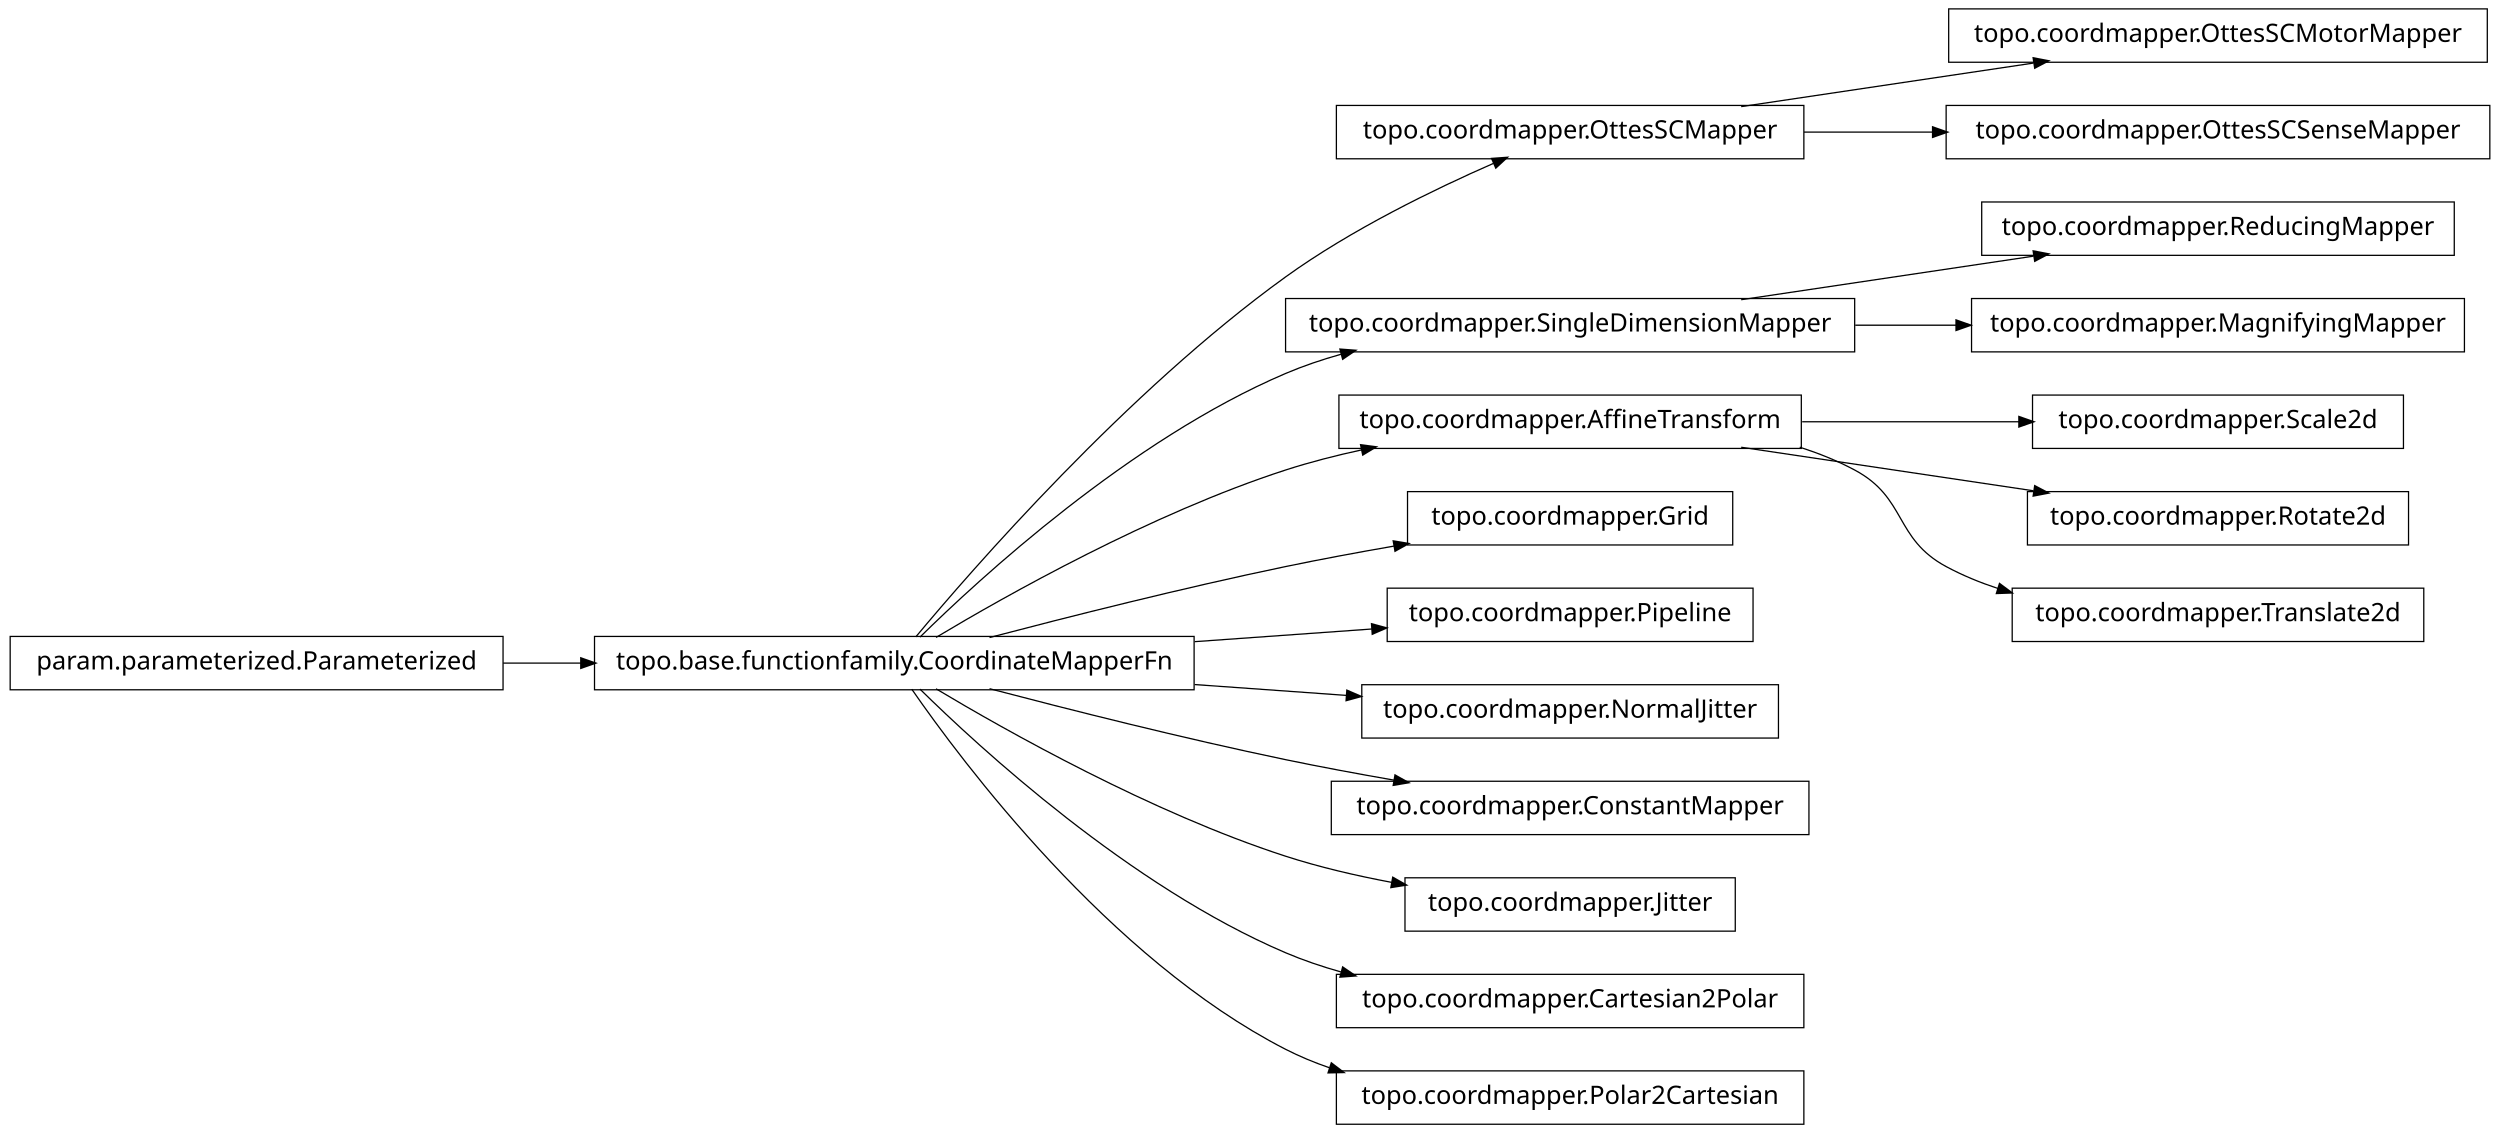
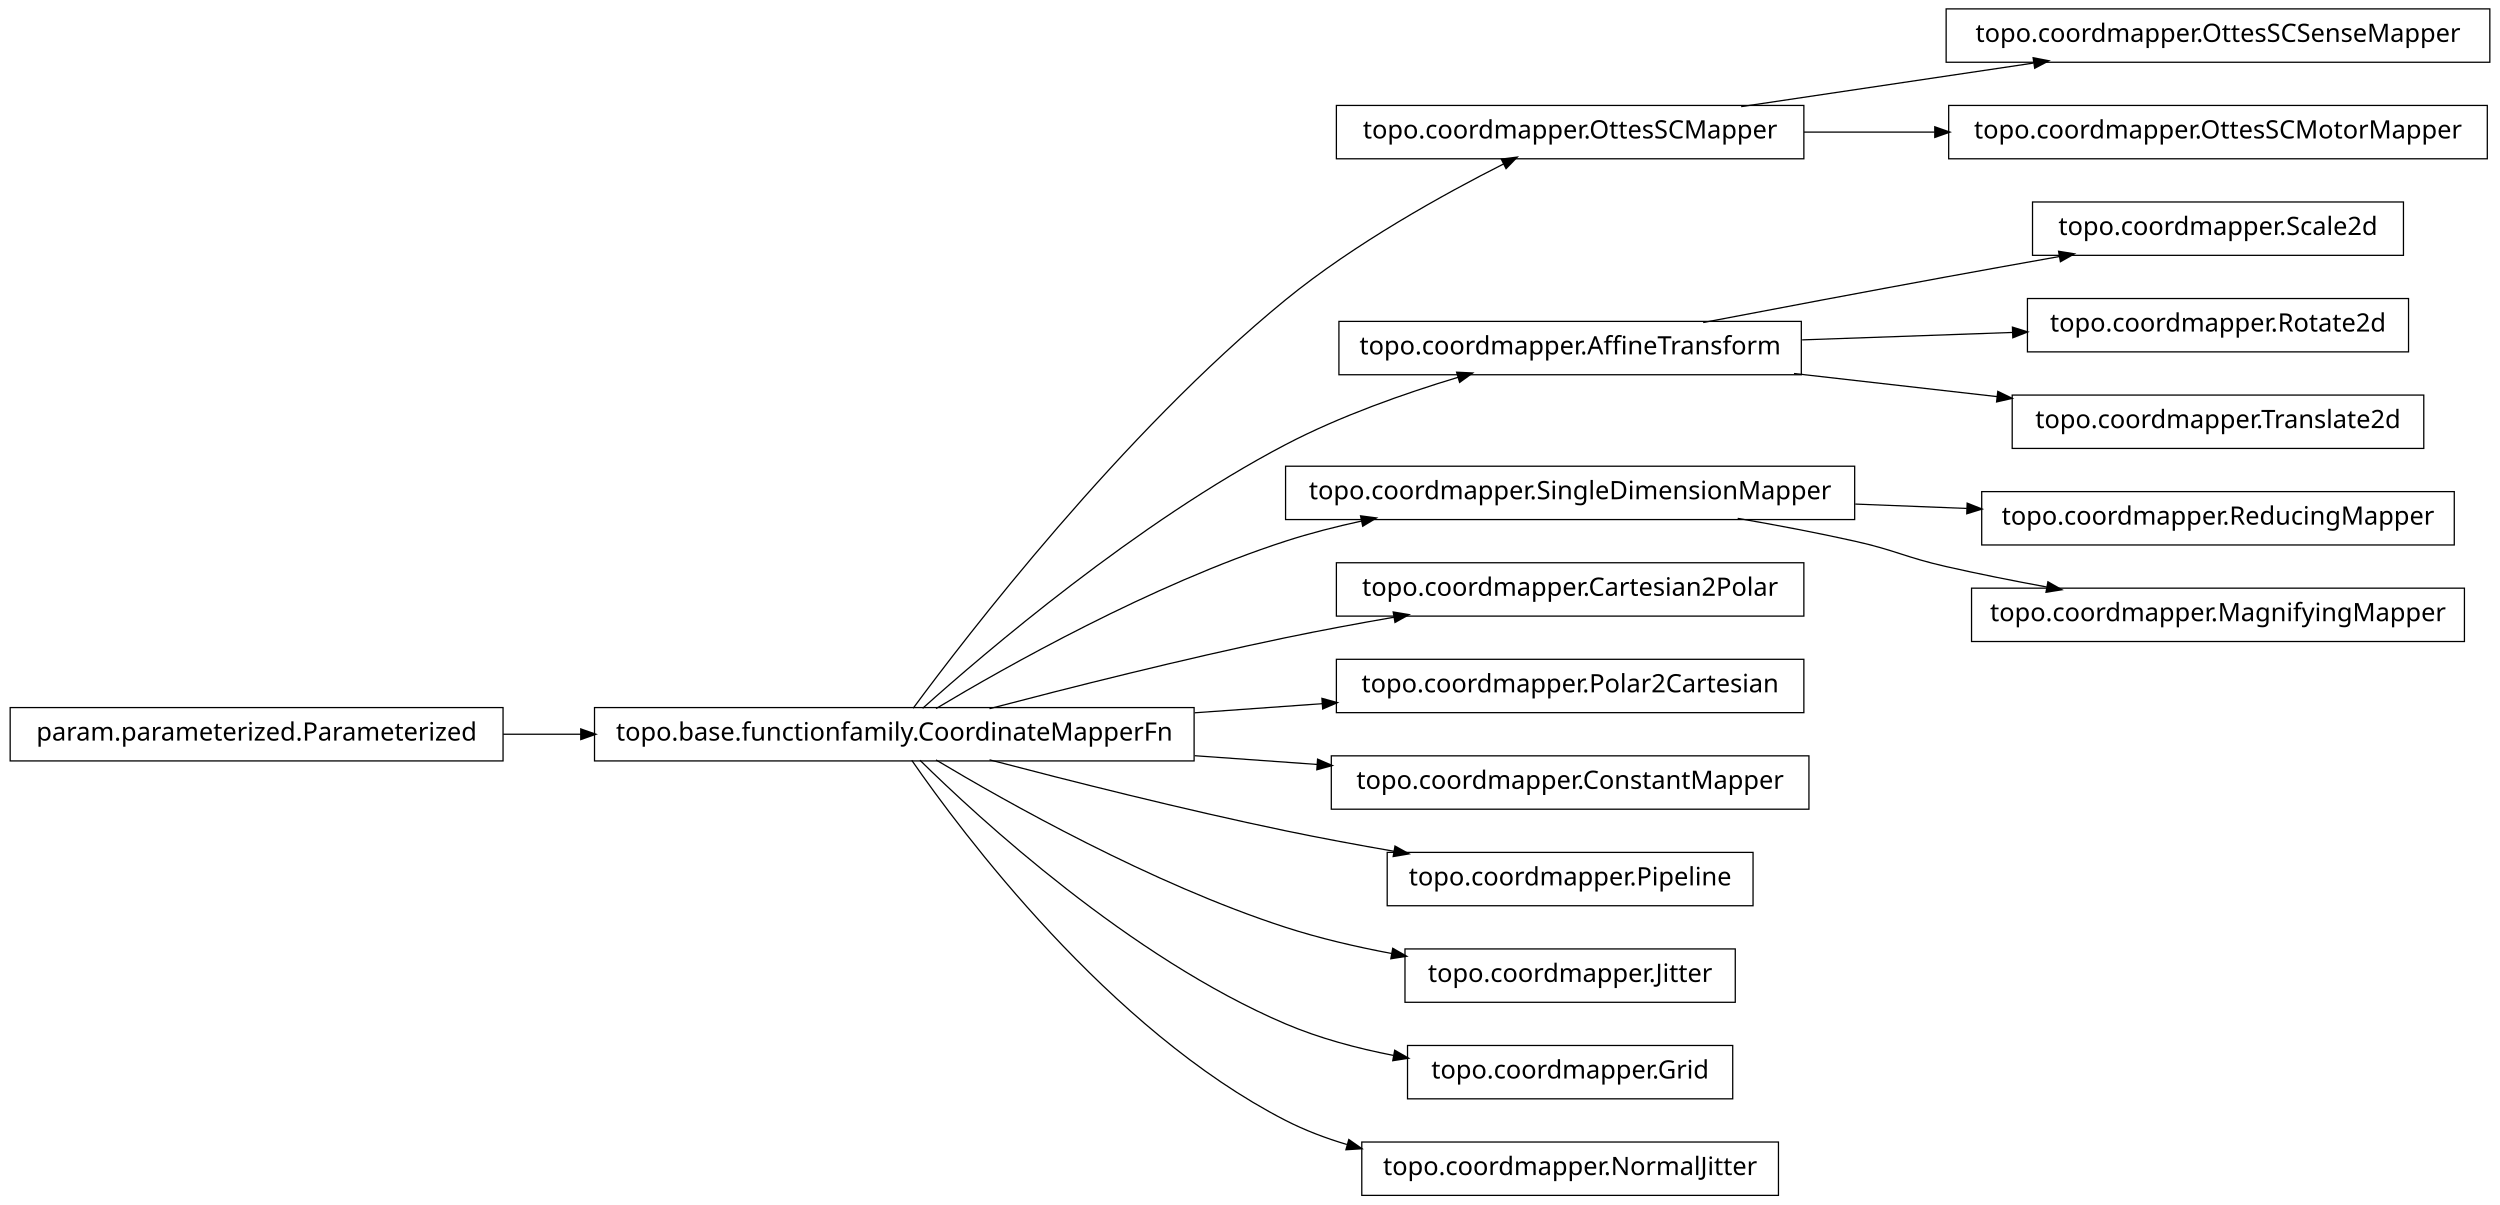
- <svg xmlns="http://www.w3.org/2000/svg" width="984pt" height="446pt" viewBox="0.00 0.00 984.00 446.00">
-   <g id="graph1" class="graph" transform="scale(1 1) rotate(0) translate(4 442)">
-     <polygon fill="white" stroke="white" points="-4,5 -4,-442 981,-442 981,5 -4,5" />
+ <svg xmlns="http://www.w3.org/2000/svg" width="984pt" height="474pt" viewBox="0.00 0.00 984.00 474.00">
+   <g id="graph1" class="graph" transform="scale(1 1) rotate(0) translate(4 470)">
+     <polygon fill="white" stroke="white" points="-4,5 -4,-470 981,-470 981,5 -4,5" />
    <g id="node1" class="node">
-       <polygon fill="none" stroke="black" stroke-width="0.5" points="706,-400.5 522,-400.5 522,-379.5 706,-379.5 706,-400.5" />
-       <text text-anchor="middle" x="614" y="-387.5" font-family="Vera" font-size="10.00">topo.coordmapper.OttesSCMapper</text>
-     </g>
-     <g id="node12" class="node">
-       <polygon fill="none" stroke="black" stroke-width="0.5" points="975,-438.5 763,-438.5 763,-417.5 975,-417.5 975,-438.5" />
-       <text text-anchor="middle" x="869" y="-425.5" font-family="Vera" font-size="10.00">topo.coordmapper.OttesSCMotorMapper</text>
-     </g>
-     <g id="edge10" class="edge">
-       <path fill="none" stroke="black" stroke-width="0.5" d="M681.332,-400.034C716.773,-405.315 760.262,-411.796 796.449,-417.189" />
-       <polygon fill="black" stroke="black" points="796.53,-418.97 801.733,-417.976 797.046,-415.508 796.53,-418.97" />
-     </g>
-     <g id="node19" class="node">
-       <polygon fill="none" stroke="black" stroke-width="0.5" points="976,-400.5 762,-400.5 762,-379.5 976,-379.5 976,-400.5" />
-       <text text-anchor="middle" x="869" y="-387.5" font-family="Vera" font-size="10.00">topo.coordmapper.OttesSCSenseMapper</text>
-     </g>
-     <g id="edge16" class="edge">
-       <path fill="none" stroke="black" stroke-width="0.5" d="M706.061,-390C722.48,-390 739.751,-390 756.661,-390" />
-       <polygon fill="black" stroke="black" points="756.896,-391.75 761.896,-390 756.896,-388.25 756.896,-391.75" />
+       <polygon fill="none" stroke="black" stroke-width="0.5" points="976,-466.5 762,-466.5 762,-445.5 976,-445.5 976,-466.5" />
+       <text text-anchor="middle" x="869" y="-453.5" font-family="Vera" font-size="10.00">topo.coordmapper.OttesSCSenseMapper</text>
    </g>
    <g id="node2" class="node">
+       <polygon fill="none" stroke="black" stroke-width="0.5" points="706,-428.5 522,-428.5 522,-407.5 706,-407.5 706,-428.5" />
+       <text text-anchor="middle" x="614" y="-415.5" font-family="Vera" font-size="10.00">topo.coordmapper.OttesSCMapper</text>
+     </g>
+     <g id="edge2" class="edge">
+       <path fill="none" stroke="black" stroke-width="0.5" d="M681.332,-428.034C716.773,-433.315 760.262,-439.796 796.449,-445.189" />
+       <polygon fill="black" stroke="black" points="796.53,-446.97 801.733,-445.976 797.046,-443.508 796.53,-446.97" />
+     </g>
+     <g id="node23" class="node">
+       <polygon fill="none" stroke="black" stroke-width="0.5" points="975,-428.5 763,-428.5 763,-407.5 975,-407.5 975,-428.5" />
+       <text text-anchor="middle" x="869" y="-415.5" font-family="Vera" font-size="10.00">topo.coordmapper.OttesSCMotorMapper</text>
+     </g>
+     <g id="edge22" class="edge">
+       <path fill="none" stroke="black" stroke-width="0.5" d="M706.061,-418C722.739,-418 740.295,-418 757.46,-418" />
+       <polygon fill="black" stroke="black" points="757.773,-419.75 762.773,-418 757.773,-416.25 757.773,-419.75" />
+     </g>
+     <g id="node4" class="node">
+       <polygon fill="none" stroke="black" stroke-width="0.5" points="705,-343.5 523,-343.5 523,-322.5 705,-322.5 705,-343.5" />
+       <text text-anchor="middle" x="614" y="-330.5" font-family="Vera" font-size="10.00">topo.coordmapper.AffineTransform</text>
+     </g>
+     <g id="node25" class="node">
+       <polygon fill="none" stroke="black" stroke-width="0.5" points="942,-390.5 796,-390.5 796,-369.5 942,-369.5 942,-390.5" />
+       <text text-anchor="middle" x="869" y="-377.5" font-family="Vera" font-size="10.00">topo.coordmapper.Scale2d</text>
+     </g>
+     <g id="edge24" class="edge">
+       <path fill="none" stroke="black" stroke-width="0.5" d="M666.372,-343.057C694.673,-348.454 730.234,-355.175 762,-361 776.505,-363.66 792.128,-366.467 806.833,-369.083" />
+       <polygon fill="black" stroke="black" points="806.553,-370.811 811.782,-369.962 807.166,-367.364 806.553,-370.811" />
+     </g>
+     <g id="node29" class="node">
+       <polygon fill="none" stroke="black" stroke-width="0.5" points="944,-352.5 794,-352.5 794,-331.5 944,-331.5 944,-352.5" />
+       <text text-anchor="middle" x="869" y="-339.5" font-family="Vera" font-size="10.00">topo.coordmapper.Rotate2d</text>
+     </g>
+     <g id="edge28" class="edge">
+       <path fill="none" stroke="black" stroke-width="0.5" d="M705.341,-336.224C732.404,-337.179 761.837,-338.218 788.184,-339.148" />
+       <polygon fill="black" stroke="black" points="788.352,-340.905 793.411,-339.332 788.476,-337.407 788.352,-340.905" />
+     </g>
+     <g id="node33" class="node">
+       <polygon fill="none" stroke="black" stroke-width="0.5" points="950,-314.5 788,-314.5 788,-293.5 950,-293.5 950,-314.5" />
+       <text text-anchor="middle" x="869" y="-301.5" font-family="Vera" font-size="10.00">topo.coordmapper.Translate2d</text>
+     </g>
+     <g id="edge32" class="edge">
+       <path fill="none" stroke="black" stroke-width="0.5" d="M702.114,-322.979C728.026,-320.032 756.345,-316.812 782.177,-313.874" />
+       <polygon fill="black" stroke="black" points="782.538,-315.594 787.308,-313.29 782.142,-312.117 782.538,-315.594" />
+     </g>
+     <g id="node5" class="node">
      <polygon fill="none" stroke="black" stroke-width="0.5" points="466,-191.5 230,-191.5 230,-170.5 466,-170.5 466,-191.5" />
      <text text-anchor="middle" x="348" y="-178.5" font-family="Vera" font-size="10.00">topo.base.functionfamily.CoordinateMapperFn</text>
    </g>
-     <g id="edge2" class="edge">
-       <path fill="none" stroke="black" stroke-width="0.5" d="M356.464,-191.331C378.361,-217.582 439.539,-287.953 502,-333 527.772,-351.587 560.47,-367.474 583.872,-377.717" />
-       <polygon fill="black" stroke="black" points="583.435,-379.435 588.719,-379.816 584.826,-376.223 583.435,-379.435" />
+     <g id="edge36" class="edge">
+       <path fill="none" stroke="black" stroke-width="0.5" d="M355.425,-191.235C376.205,-219.396 437.65,-299.419 502,-352 529.035,-374.09 564.291,-393.582 587.962,-405.55" />
+       <polygon fill="black" stroke="black" points="587.282,-407.167 592.536,-407.842 588.85,-404.038 587.282,-407.167" />
    </g>
-     <g id="node5" class="node">
-       <polygon fill="none" stroke="black" stroke-width="0.5" points="726,-324.5 502,-324.5 502,-303.5 726,-303.5 726,-324.5" />
-       <text text-anchor="middle" x="614" y="-311.5" font-family="Vera" font-size="10.00">topo.coordmapper.SingleDimensionMapper</text>
+     <g id="edge4" class="edge">
+       <path fill="none" stroke="black" stroke-width="0.5" d="M359.147,-191.2C383.434,-212.966 443.645,-264.459 502,-295 523.389,-306.195 548.756,-315.122 569.935,-321.503" />
+       <polygon fill="black" stroke="black" points="569.652,-323.245 574.944,-322.989 570.648,-319.889 569.652,-323.245" />
    </g>
-     <g id="edge28" class="edge">
-       <path fill="none" stroke="black" stroke-width="0.5" d="M358.097,-191.236C381.227,-214.015 440.791,-268.931 502,-295 508.929,-297.951 516.283,-300.445 523.781,-302.551" />
-       <polygon fill="black" stroke="black" points="523.709,-304.344 528.992,-303.949 524.616,-300.963 523.709,-304.344" />
+     <g id="node7" class="node">
+       <polygon fill="none" stroke="black" stroke-width="0.5" points="726,-286.5 502,-286.5 502,-265.5 726,-265.5 726,-286.5" />
+       <text text-anchor="middle" x="614" y="-273.5" font-family="Vera" font-size="10.00">topo.coordmapper.SingleDimensionMapper</text>
    </g>
-     <g id="node10" class="node">
-       <polygon fill="none" stroke="black" stroke-width="0.5" points="705,-286.5 523,-286.5 523,-265.5 705,-265.5 705,-286.5" />
-       <text text-anchor="middle" x="614" y="-273.5" font-family="Vera" font-size="10.00">topo.coordmapper.AffineTransform</text>
-     </g>
-     <g id="edge32" class="edge">
+     <g id="edge6" class="edge">
      <path fill="none" stroke="black" stroke-width="0.5" d="M364.412,-191.107C391.853,-207.535 449.243,-239.912 502,-257 511.594,-260.107 521.823,-262.732 532.052,-264.942" />
      <polygon fill="black" stroke="black" points="531.818,-266.68 537.07,-265.993 532.536,-263.255 531.818,-266.68" />
    </g>
-     <g id="node22" class="node">
-       <polygon fill="none" stroke="black" stroke-width="0.5" points="678,-248.5 550,-248.5 550,-227.5 678,-227.5 678,-248.5" />
-       <text text-anchor="middle" x="614" y="-235.5" font-family="Vera" font-size="10.00">topo.coordmapper.Grid</text>
+     <g id="node9" class="node">
+       <polygon fill="none" stroke="black" stroke-width="0.5" points="706,-248.5 522,-248.5 522,-227.5 706,-227.5 706,-248.5" />
+       <text text-anchor="middle" x="614" y="-235.5" font-family="Vera" font-size="10.00">topo.coordmapper.Cartesian2Polar</text>
    </g>
-     <g id="edge20" class="edge">
+     <g id="edge8" class="edge">
      <path fill="none" stroke="black" stroke-width="0.5" d="M385.48,-191.071C416.555,-199.223 461.962,-210.676 502,-219 515.758,-221.86 530.533,-224.6 544.694,-227.065" />
      <polygon fill="black" stroke="black" points="544.656,-228.834 549.881,-227.961 545.251,-225.385 544.656,-228.834" />
    </g>
-     <g id="node24" class="node">
-       <polygon fill="none" stroke="black" stroke-width="0.5" points="686,-210.5 542,-210.5 542,-189.5 686,-189.5 686,-210.5" />
-       <text text-anchor="middle" x="614" y="-197.5" font-family="Vera" font-size="10.00">topo.coordmapper.Pipeline</text>
+     <g id="node11" class="node">
+       <polygon fill="none" stroke="black" stroke-width="0.5" points="706,-210.5 522,-210.5 522,-189.5 706,-189.5 706,-210.5" />
+       <text text-anchor="middle" x="614" y="-197.5" font-family="Vera" font-size="10.00">topo.coordmapper.Polar2Cartesian</text>
    </g>
-     <g id="edge22" class="edge">
-       <path fill="none" stroke="black" stroke-width="0.5" d="M466.221,-189.444C489.856,-191.133 514.123,-192.866 535.984,-194.427" />
-       <polygon fill="black" stroke="black" points="536.081,-196.189 541.193,-194.8 536.331,-192.698 536.081,-196.189" />
+     <g id="edge10" class="edge">
+       <path fill="none" stroke="black" stroke-width="0.5" d="M466.221,-189.444C483.07,-190.648 500.241,-191.874 516.632,-193.045" />
+       <polygon fill="black" stroke="black" points="516.58,-194.796 521.692,-193.407 516.83,-191.305 516.58,-194.796" />
    </g>
-     <g id="node26" class="node">
-       <polygon fill="none" stroke="black" stroke-width="0.5" points="696,-172.5 532,-172.5 532,-151.5 696,-151.5 696,-172.5" />
-       <text text-anchor="middle" x="614" y="-159.5" font-family="Vera" font-size="10.00">topo.coordmapper.NormalJitter</text>
+     <g id="node13" class="node">
+       <polygon fill="none" stroke="black" stroke-width="0.5" points="708,-172.5 520,-172.5 520,-151.5 708,-151.5 708,-172.5" />
+       <text text-anchor="middle" x="614" y="-159.5" font-family="Vera" font-size="10.00">topo.coordmapper.ConstantMapper</text>
    </g>
-     <g id="edge24" class="edge">
-       <path fill="none" stroke="black" stroke-width="0.5" d="M466.221,-172.556C486.26,-171.124 506.752,-169.661 525.847,-168.297" />
-       <polygon fill="black" stroke="black" points="526.332,-170.017 531.195,-167.915 526.083,-166.525 526.332,-170.017" />
+     <g id="edge12" class="edge">
+       <path fill="none" stroke="black" stroke-width="0.5" d="M466.221,-172.556C482.302,-171.407 498.675,-170.237 514.384,-169.115" />
+       <polygon fill="black" stroke="black" points="514.822,-170.839 519.685,-168.737 514.573,-167.348 514.822,-170.839" />
    </g>
-     <g id="node28" class="node">
-       <polygon fill="none" stroke="black" stroke-width="0.5" points="708,-134.5 520,-134.5 520,-113.5 708,-113.5 708,-134.5" />
-       <text text-anchor="middle" x="614" y="-121.5" font-family="Vera" font-size="10.00">topo.coordmapper.ConstantMapper</text>
+     <g id="node17" class="node">
+       <polygon fill="none" stroke="black" stroke-width="0.5" points="686,-134.5 542,-134.5 542,-113.5 686,-113.5 686,-134.5" />
+       <text text-anchor="middle" x="614" y="-121.5" font-family="Vera" font-size="10.00">topo.coordmapper.Pipeline</text>
    </g>
-     <g id="edge26" class="edge">
+     <g id="edge16" class="edge">
      <path fill="none" stroke="black" stroke-width="0.5" d="M385.48,-170.929C416.555,-162.777 461.962,-151.324 502,-143 515.758,-140.14 530.533,-137.4 544.694,-134.935" />
      <polygon fill="black" stroke="black" points="545.251,-136.615 549.881,-134.039 544.656,-133.166 545.251,-136.615" />
    </g>
-     <g id="node31" class="node">
+     <g id="node27" class="node">
      <polygon fill="none" stroke="black" stroke-width="0.5" points="679,-96.5 549,-96.5 549,-75.5 679,-75.5 679,-96.5" />
      <text text-anchor="middle" x="614" y="-83.5" font-family="Vera" font-size="10.00">topo.coordmapper.Jitter</text>
    </g>
-     <g id="edge30" class="edge">
+     <g id="edge26" class="edge">
      <path fill="none" stroke="black" stroke-width="0.5" d="M364.412,-170.893C391.853,-154.465 449.243,-122.088 502,-105 515.285,-100.697 529.789,-97.321 543.821,-94.688" />
      <polygon fill="black" stroke="black" points="544.36,-96.368 548.966,-93.751 543.734,-92.925 544.36,-96.368" />
    </g>
-     <g id="node34" class="node">
-       <polygon fill="none" stroke="black" stroke-width="0.5" points="706,-58.5 522,-58.5 522,-37.5 706,-37.5 706,-58.5" />
-       <text text-anchor="middle" x="614" y="-45.5" font-family="Vera" font-size="10.00">topo.coordmapper.Cartesian2Polar</text>
+     <g id="node31" class="node">
+       <polygon fill="none" stroke="black" stroke-width="0.5" points="678,-58.5 550,-58.5 550,-37.5 678,-37.5 678,-58.5" />
+       <text text-anchor="middle" x="614" y="-45.5" font-family="Vera" font-size="10.00">topo.coordmapper.Grid</text>
+     </g>
+     <g id="edge30" class="edge">
+       <path fill="none" stroke="black" stroke-width="0.5" d="M358.097,-170.764C381.227,-147.985 440.791,-93.069 502,-67 515.252,-61.356 530.057,-57.386 544.452,-54.594" />
+       <polygon fill="black" stroke="black" points="545.135,-56.248 549.733,-53.618 544.498,-52.806 545.135,-56.248" />
+     </g>
+     <g id="node35" class="node">
+       <polygon fill="none" stroke="black" stroke-width="0.5" points="696,-20.5 532,-20.5 532,0.5 696,0.5 696,-20.5" />
+       <text text-anchor="middle" x="614" y="-7.5" font-family="Vera" font-size="10.00">topo.coordmapper.NormalJitter</text>
    </g>
    <g id="edge34" class="edge">
-       <path fill="none" stroke="black" stroke-width="0.5" d="M358.097,-170.764C381.227,-147.985 440.791,-93.069 502,-67 508.929,-64.049 516.283,-61.555 523.781,-59.449" />
-       <polygon fill="black" stroke="black" points="524.616,-61.037 528.992,-58.051 523.709,-57.656 524.616,-61.037" />
+       <path fill="none" stroke="black" stroke-width="0.5" d="M354.877,-170.73C374.258,-142.704 432.458,-64.627 502,-29 509.559,-25.128 517.744,-22.02 526.13,-19.53" />
+       <polygon fill="black" stroke="black" points="527.033,-21.095 531.374,-18.058 526.087,-17.725 527.033,-21.095" />
    </g>
-     <g id="node36" class="node">
-       <polygon fill="none" stroke="black" stroke-width="0.5" points="706,-20.5 522,-20.5 522,0.5 706,0.5 706,-20.5" />
-       <text text-anchor="middle" x="614" y="-7.5" font-family="Vera" font-size="10.00">topo.coordmapper.Polar2Cartesian</text>
+     <g id="node19" class="node">
+       <polygon fill="none" stroke="black" stroke-width="0.5" points="962,-276.5 776,-276.5 776,-255.5 962,-255.5 962,-276.5" />
+       <text text-anchor="middle" x="869" y="-263.5" font-family="Vera" font-size="10.00">topo.coordmapper.ReducingMapper</text>
    </g>
-     <g id="edge36" class="edge">
-       <path fill="none" stroke="black" stroke-width="0.5" d="M354.877,-170.73C374.258,-142.704 432.458,-64.627 502,-29 507.485,-26.19 513.3,-23.783 519.283,-21.722" />
-       <polygon fill="black" stroke="black" points="520.133,-23.285 524.344,-20.071 519.048,-19.958 520.133,-23.285" />
+     <g id="edge18" class="edge">
+       <path fill="none" stroke="black" stroke-width="0.5" d="M726.218,-271.599C740.855,-271.025 755.766,-270.441 770.162,-269.876" />
+       <polygon fill="black" stroke="black" points="770.513,-271.614 775.441,-269.669 770.376,-268.116 770.513,-271.614" />
    </g>
-     <g id="node4" class="node">
-       <polygon fill="none" stroke="black" stroke-width="0.5" points="962,-362.5 776,-362.5 776,-341.5 962,-341.5 962,-362.5" />
-       <text text-anchor="middle" x="869" y="-349.5" font-family="Vera" font-size="10.00">topo.coordmapper.ReducingMapper</text>
+     <g id="node21" class="node">
+       <polygon fill="none" stroke="black" stroke-width="0.5" points="966,-238.5 772,-238.5 772,-217.5 966,-217.5 966,-238.5" />
+       <text text-anchor="middle" x="869" y="-225.5" font-family="Vera" font-size="10.00">topo.coordmapper.MagnifyingMapper</text>
    </g>
-     <g id="edge4" class="edge">
-       <path fill="none" stroke="black" stroke-width="0.5" d="M681.332,-324.034C716.773,-329.315 760.262,-335.796 796.449,-341.189" />
-       <polygon fill="black" stroke="black" points="796.53,-342.97 801.733,-341.976 797.046,-339.508 796.53,-342.97" />
-     </g>
-     <g id="node7" class="node">
-       <polygon fill="none" stroke="black" stroke-width="0.5" points="966,-324.5 772,-324.5 772,-303.5 966,-303.5 966,-324.5" />
-       <text text-anchor="middle" x="869" y="-311.5" font-family="Vera" font-size="10.00">topo.coordmapper.MagnifyingMapper</text>
-     </g>
-     <g id="edge6" class="edge">
-       <path fill="none" stroke="black" stroke-width="0.5" d="M726.218,-314C739.429,-314 752.863,-314 765.941,-314" />
-       <polygon fill="black" stroke="black" points="766.128,-315.75 771.128,-314 766.128,-312.25 766.128,-315.75" />
-     </g>
-     <g id="node9" class="node">
-       <polygon fill="none" stroke="black" stroke-width="0.5" points="942,-286.5 796,-286.5 796,-265.5 942,-265.5 942,-286.5" />
-       <text text-anchor="middle" x="869" y="-273.5" font-family="Vera" font-size="10.00">topo.coordmapper.Scale2d</text>
-     </g>
-     <g id="edge8" class="edge">
-       <path fill="none" stroke="black" stroke-width="0.5" d="M705.341,-276C733.324,-276 763.841,-276 790.86,-276" />
-       <polygon fill="black" stroke="black" points="790.863,-277.75 795.863,-276 790.863,-274.25 790.863,-277.75" />
+     <g id="edge20" class="edge">
+       <path fill="none" stroke="black" stroke-width="0.5" d="M679.958,-265.973C695.14,-263.343 711.178,-260.307 726,-257 742.207,-253.384 745.807,-250.678 762,-247 774.75,-244.104 788.438,-241.384 801.623,-238.956" />
+       <polygon fill="black" stroke="black" points="802.237,-240.623 806.843,-238.005 801.61,-237.179 802.237,-240.623" />
    </g>
    <g id="node15" class="node">
-       <polygon fill="none" stroke="black" stroke-width="0.5" points="944,-248.5 794,-248.5 794,-227.5 944,-227.5 944,-248.5" />
-       <text text-anchor="middle" x="869" y="-235.5" font-family="Vera" font-size="10.00">topo.coordmapper.Rotate2d</text>
-     </g>
-     <g id="edge12" class="edge">
-       <path fill="none" stroke="black" stroke-width="0.5" d="M681.332,-265.966C716.773,-260.685 760.262,-254.204 796.449,-248.811" />
-       <polygon fill="black" stroke="black" points="797.046,-250.492 801.733,-248.024 796.53,-247.03 797.046,-250.492" />
-     </g>
-     <g id="node17" class="node">
-       <polygon fill="none" stroke="black" stroke-width="0.5" points="950,-210.5 788,-210.5 788,-189.5 950,-189.5 950,-210.5" />
-       <text text-anchor="middle" x="869" y="-197.5" font-family="Vera" font-size="10.00">topo.coordmapper.Translate2d</text>
-     </g>
-     <g id="edge14" class="edge">
-       <path fill="none" stroke="black" stroke-width="0.5" d="M704.367,-265.995C711.897,-263.58 719.214,-260.621 726,-257 746.524,-246.046 741.518,-230.032 762,-219 768.411,-215.547 775.32,-212.703 782.433,-210.364" />
-       <polygon fill="black" stroke="black" points="783.131,-211.979 787.385,-208.823 782.091,-208.637 783.131,-211.979" />
-     </g>
-     <g id="node14" class="node">
      <polygon fill="none" stroke="black" stroke-width="0.5" points="194,-191.5 5.68434e-14,-191.5 0,-170.5 194,-170.5 194,-191.5" />
      <text text-anchor="middle" x="97" y="-178.5" font-family="Vera" font-size="10.00">param.parameterized.Parameterized</text>
    </g>
-     <g id="edge18" class="edge">
+     <g id="edge14" class="edge">
      <path fill="none" stroke="black" stroke-width="0.5" d="M194.043,-181C204.12,-181 214.455,-181 224.77,-181" />
      <polygon fill="black" stroke="black" points="224.831,-182.75 229.831,-181 224.831,-179.25 224.831,-182.75" />
    </g>
  </g>
</svg>
